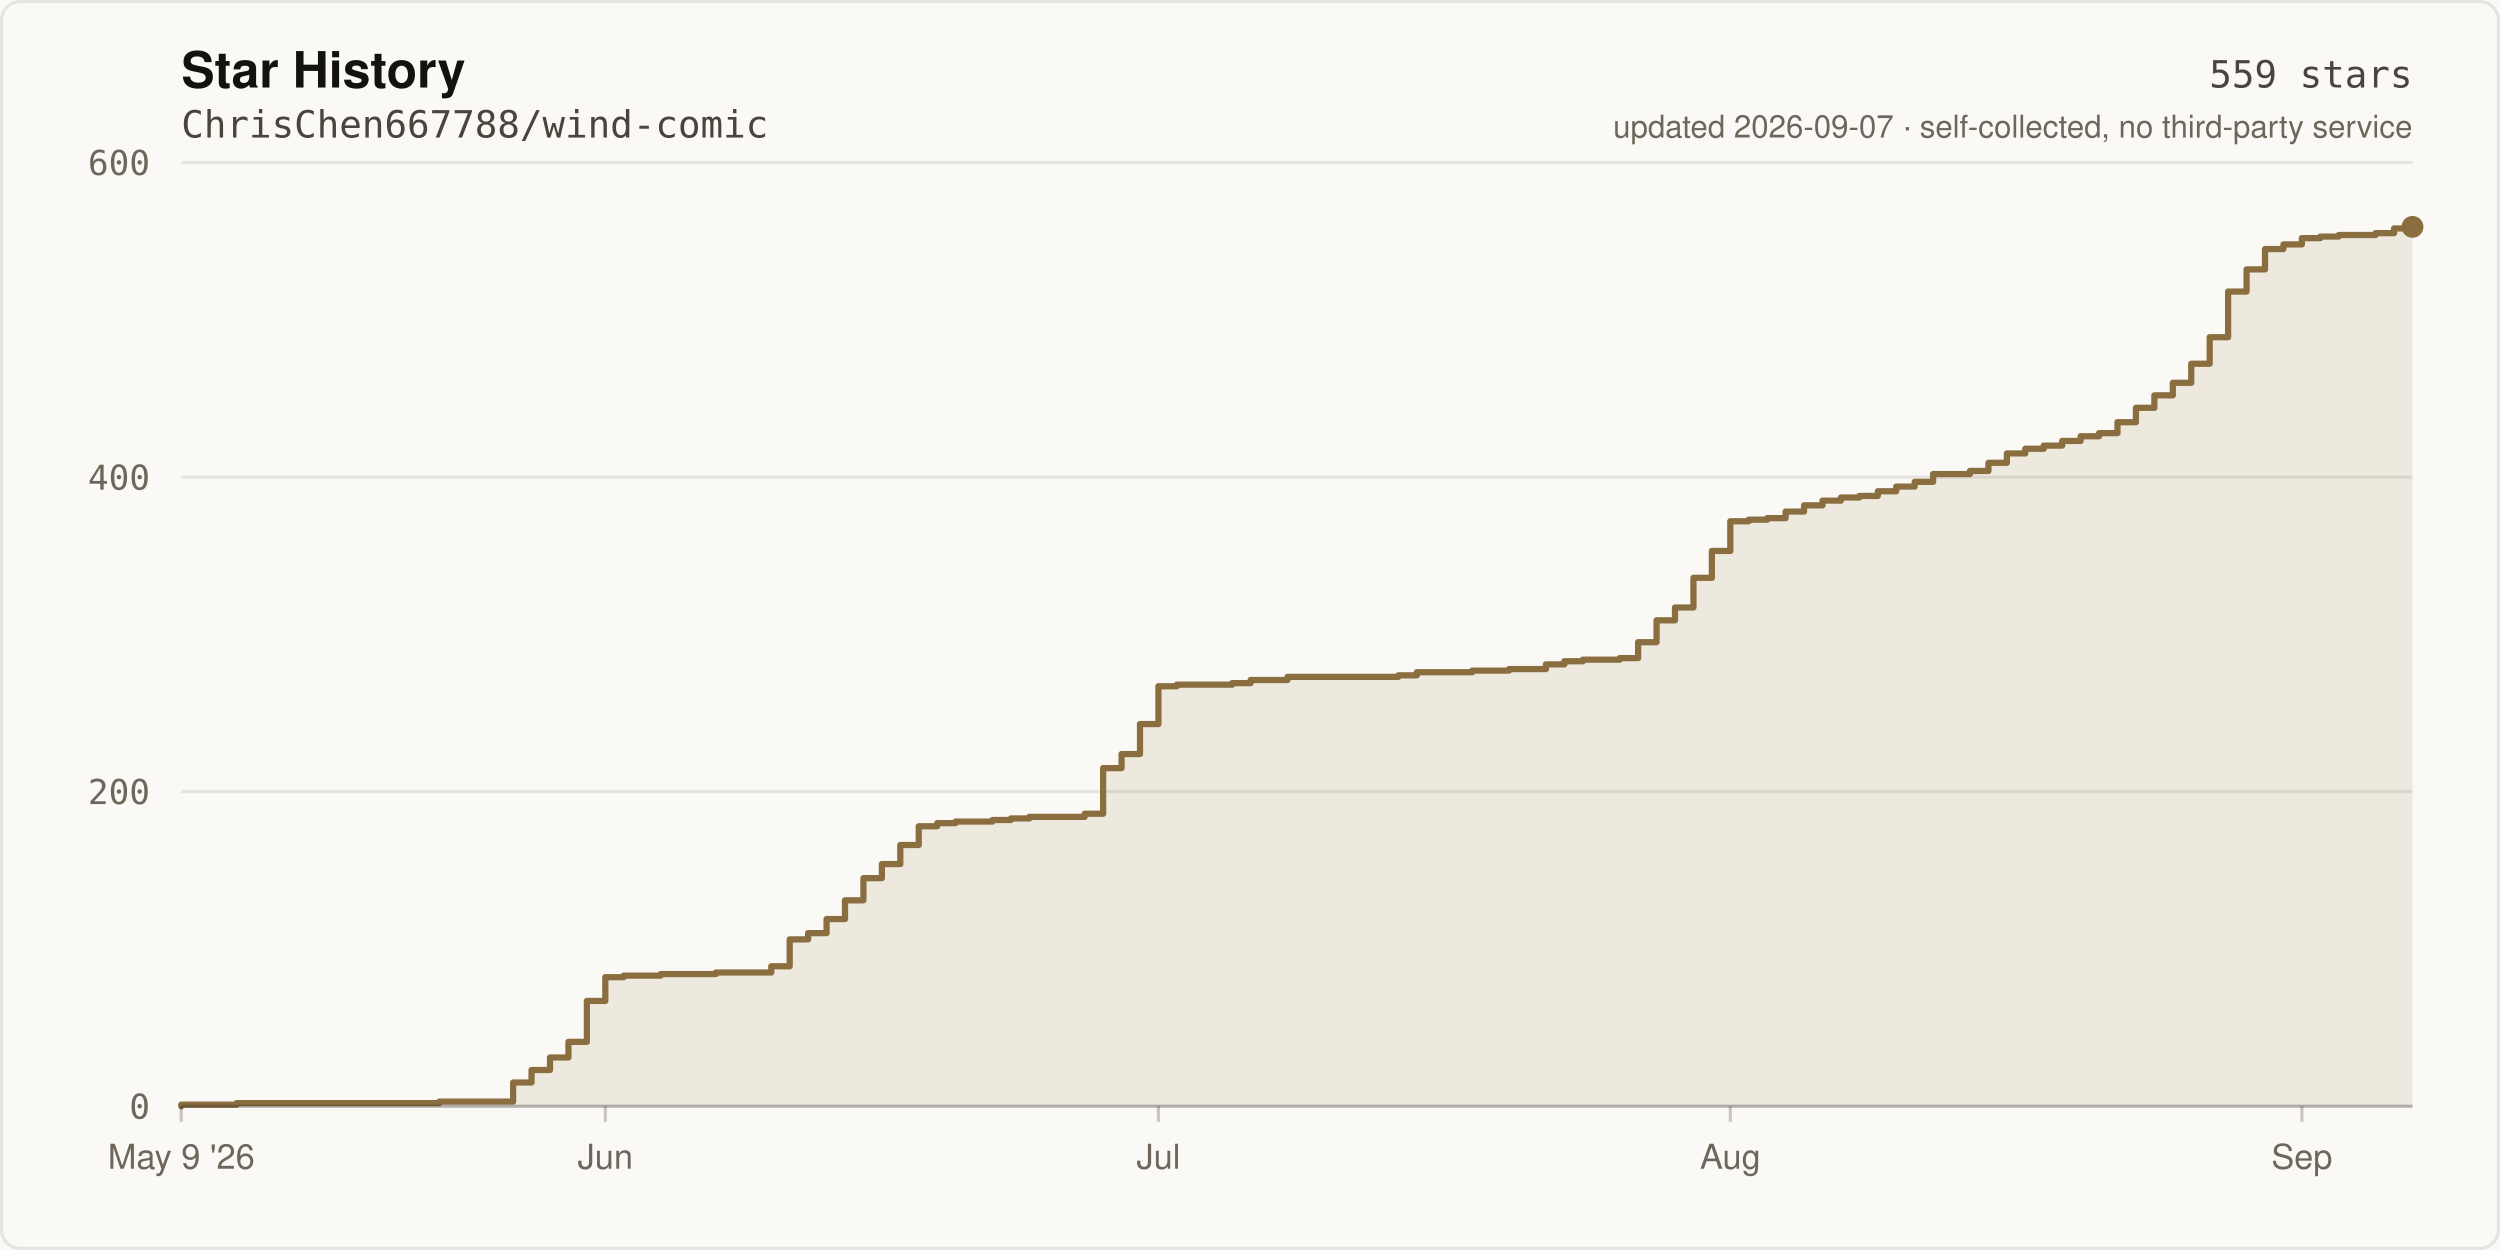
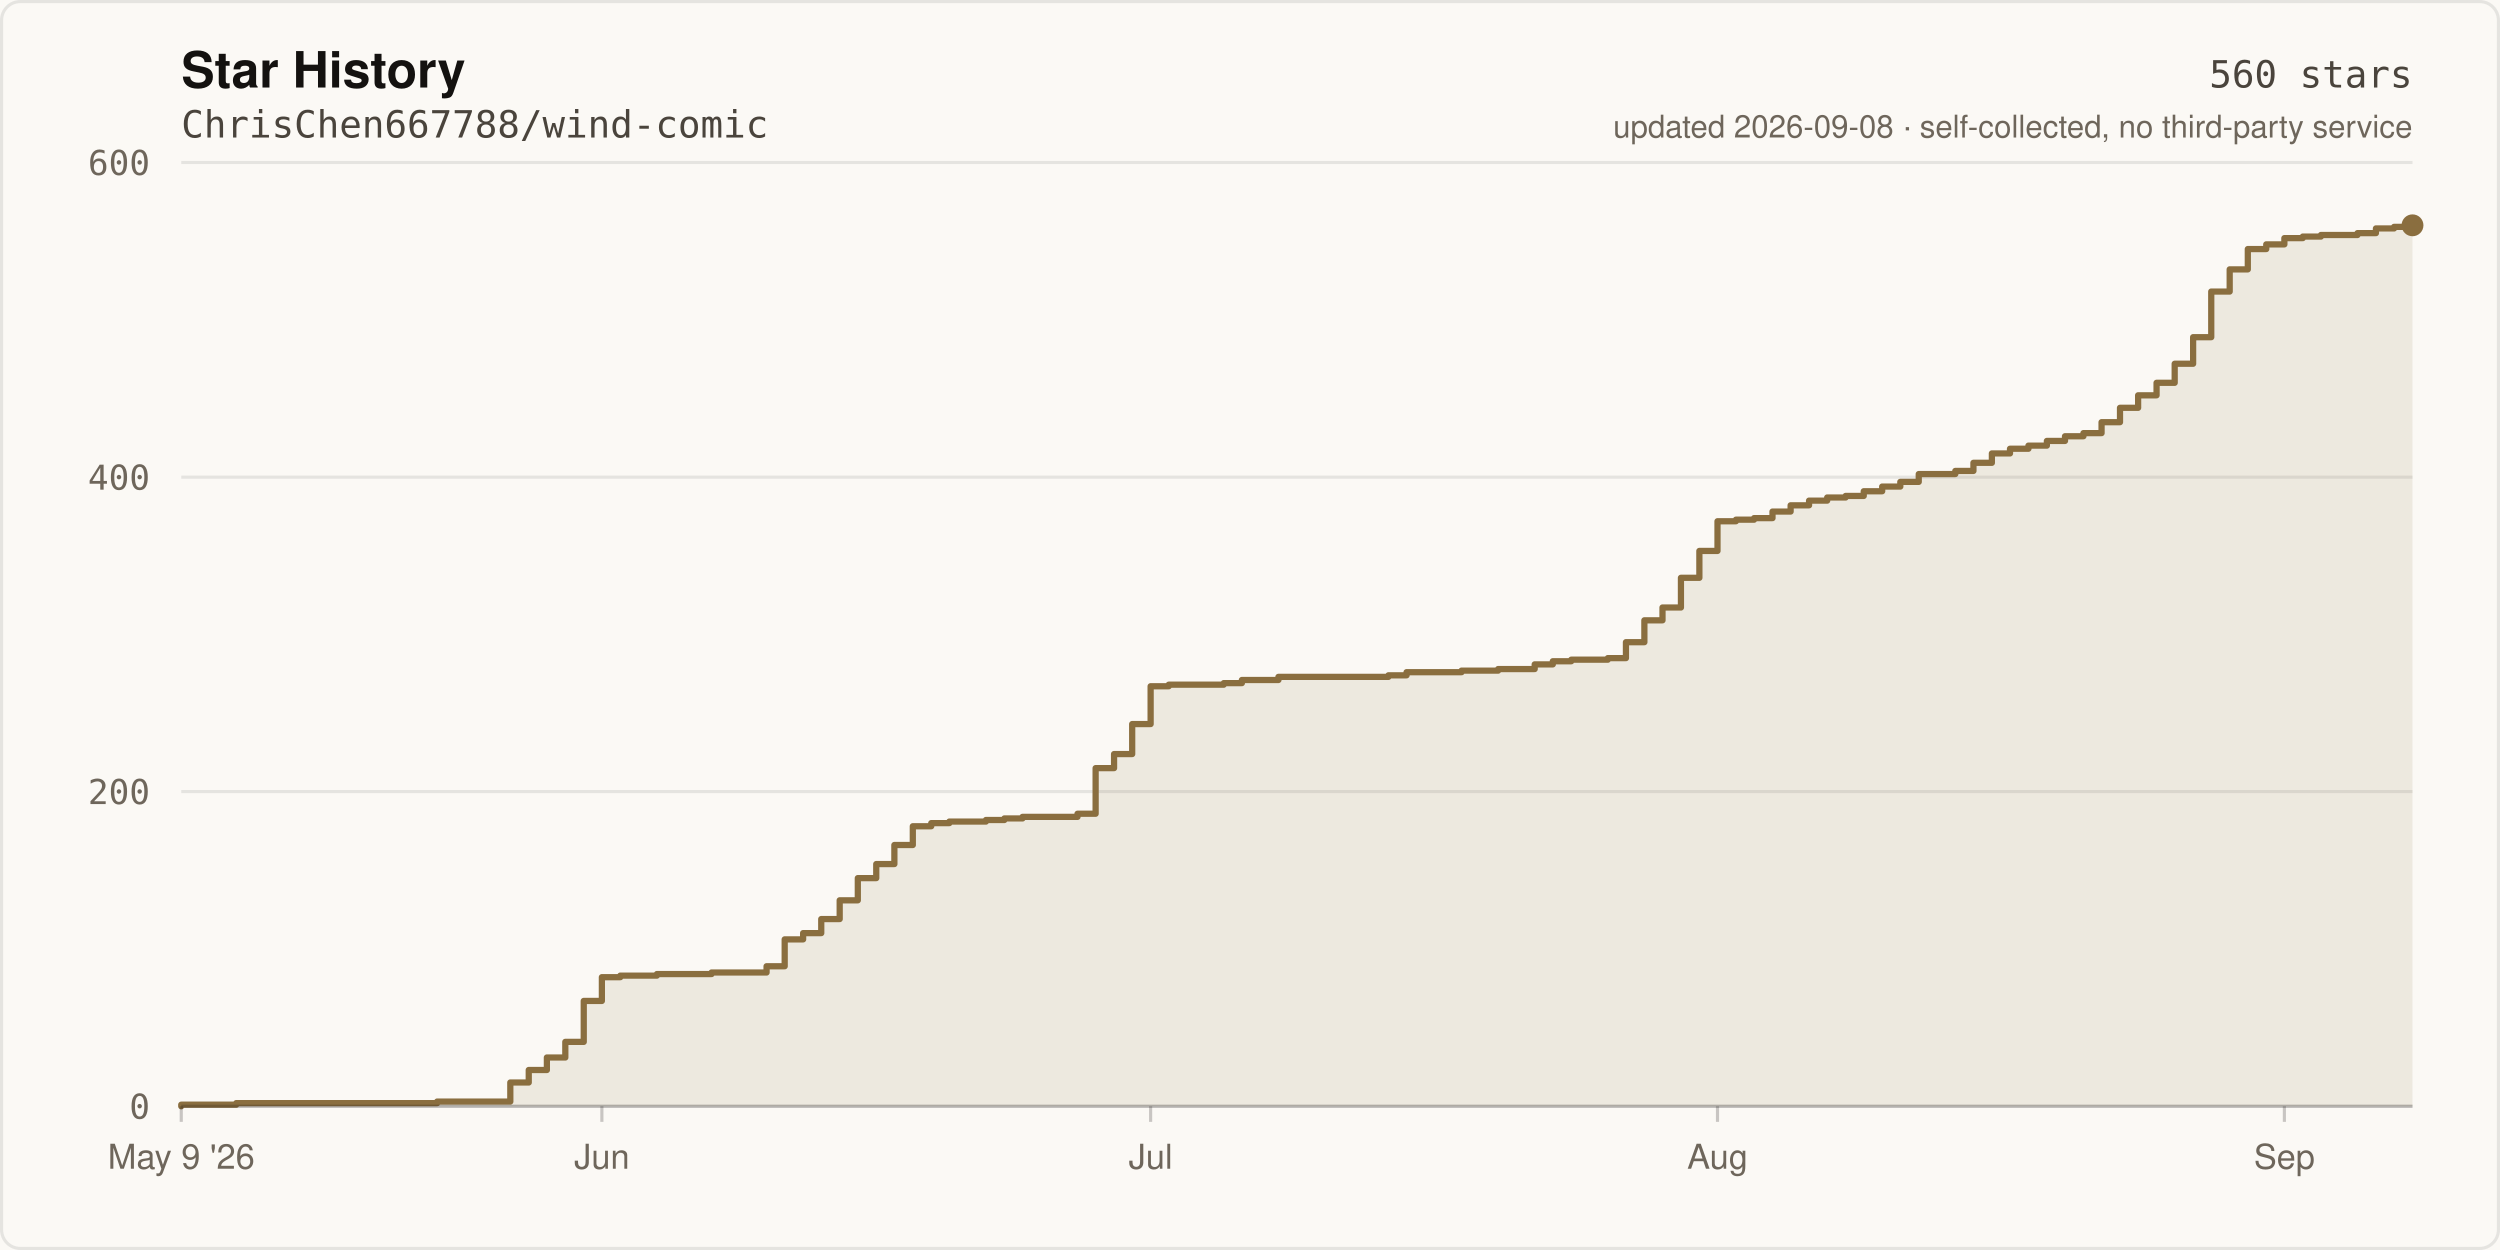
- <svg xmlns="http://www.w3.org/2000/svg" width="800" height="400" viewBox="0 0 800 400" role="img" aria-label="Star history of ChrisChen667788/wind-comic: 559 stars">
+ <svg xmlns="http://www.w3.org/2000/svg" width="800" height="400" viewBox="0 0 800 400" role="img" aria-label="Star history of ChrisChen667788/wind-comic: 560 stars">
  <rect width="800" height="400" fill="#FBF9F5" />
  <rect x="0.5" y="0.5" width="799" height="399" fill="none" stroke="rgba(20,18,16,0.09)" stroke-width="1" rx="6" />
  <text x="58" y="28" fill="#141210" font-size="16" font-weight="600" font-family="ui-sans-serif,-apple-system,Segoe UI,Helvetica,Arial,sans-serif">Star History</text>
  <text x="58" y="44" fill="#4A443C" font-size="12" font-family="ui-monospace,SFMono-Regular,Menlo,monospace">ChrisChen667788/wind-comic</text>
  <line x1="58" y1="354.0" x2="772.0" y2="354.0" stroke="rgba(20,18,16,0.09)" stroke-width="1" />
  <text x="48" y="358.0" fill="#6E665B" font-size="11" text-anchor="end" font-family="ui-monospace,SFMono-Regular,Menlo,monospace">0</text>
  <line x1="58" y1="253.3" x2="772.0" y2="253.3" stroke="rgba(20,18,16,0.09)" stroke-width="1" />
  <text x="48" y="257.3" fill="#6E665B" font-size="11" text-anchor="end" font-family="ui-monospace,SFMono-Regular,Menlo,monospace">200</text>
  <line x1="58" y1="152.7" x2="772.0" y2="152.7" stroke="rgba(20,18,16,0.09)" stroke-width="1" />
  <text x="48" y="156.7" fill="#6E665B" font-size="11" text-anchor="end" font-family="ui-monospace,SFMono-Regular,Menlo,monospace">400</text>
  <line x1="58" y1="52.0" x2="772.0" y2="52.0" stroke="rgba(20,18,16,0.09)" stroke-width="1" />
  <text x="48" y="56.0" fill="#6E665B" font-size="11" text-anchor="end" font-family="ui-monospace,SFMono-Regular,Menlo,monospace">600</text>
-   <path d="M 58.0 354.0 L 58.0 353.5 L 75.7 353.5 L 75.7 353.0 L 140.6 353.0 L 140.6 352.5 L 164.2 352.5 L 164.2 346.4 L 170.1 346.4 L 170.1 342.4 L 176.0 342.4 L 176.0 338.4 L 181.9 338.4 L 181.9 333.4 L 187.8 333.4 L 187.8 320.3 L 193.7 320.3 L 193.7 312.7 L 199.6 312.7 L 199.6 312.2 L 211.4 312.2 L 211.4 311.7 L 229.1 311.7 L 229.1 311.2 L 246.8 311.2 L 246.8 309.2 L 252.7 309.2 L 252.7 300.6 L 258.6 300.6 L 258.6 298.6 L 264.5 298.6 L 264.5 294.1 L 270.4 294.1 L 270.4 288.1 L 276.3 288.1 L 276.3 281.0 L 282.2 281.0 L 282.2 276.5 L 288.1 276.5 L 288.1 270.4 L 294.0 270.4 L 294.0 264.4 L 299.9 264.4 L 299.9 263.4 L 305.8 263.4 L 305.8 262.9 L 317.6 262.9 L 317.6 262.4 L 323.5 262.4 L 323.5 261.9 L 329.4 261.9 L 329.4 261.4 L 347.1 261.4 L 347.1 260.4 L 353.0 260.4 L 353.0 245.8 L 358.9 245.8 L 358.9 241.3 L 364.8 241.3 L 364.8 231.7 L 370.7 231.7 L 370.7 219.6 L 376.6 219.6 L 376.6 219.1 L 394.3 219.1 L 394.3 218.6 L 400.2 218.6 L 400.2 217.6 L 412.0 217.6 L 412.0 216.6 L 447.5 216.6 L 447.5 216.1 L 453.4 216.1 L 453.4 215.1 L 471.1 215.1 L 471.1 214.6 L 482.9 214.6 L 482.9 214.1 L 494.7 214.1 L 494.7 212.6 L 500.6 212.6 L 500.6 211.6 L 506.5 211.6 L 506.5 211.1 L 518.3 211.1 L 518.3 210.6 L 524.2 210.6 L 524.2 205.5 L 530.1 205.5 L 530.1 198.5 L 536.0 198.5 L 536.0 194.4 L 541.9 194.4 L 541.9 184.9 L 547.8 184.9 L 547.8 176.3 L 553.7 176.3 L 553.7 166.8 L 559.6 166.8 L 559.6 166.3 L 565.5 166.3 L 565.5 165.8 L 571.4 165.8 L 571.4 163.7 L 577.3 163.7 L 577.3 161.7 L 583.2 161.7 L 583.2 160.2 L 589.1 160.2 L 589.1 159.2 L 595.0 159.2 L 595.0 158.7 L 600.9 158.7 L 600.9 157.2 L 606.8 157.2 L 606.8 155.7 L 612.7 155.7 L 612.7 154.2 L 618.6 154.2 L 618.6 151.7 L 630.4 151.7 L 630.4 150.7 L 636.3 150.7 L 636.3 148.1 L 642.2 148.1 L 642.2 145.1 L 648.1 145.1 L 648.1 143.6 L 654.0 143.6 L 654.0 142.6 L 659.9 142.6 L 659.9 141.1 L 665.8 141.1 L 665.8 139.6 L 671.7 139.6 L 671.7 138.6 L 677.6 138.6 L 677.6 135.1 L 683.5 135.1 L 683.5 130.5 L 689.4 130.5 L 689.4 126.5 L 695.3 126.5 L 695.3 122.5 L 701.2 122.5 L 701.2 116.4 L 707.1 116.4 L 707.1 107.9 L 713.0 107.9 L 713.0 93.3 L 718.9 93.3 L 718.9 86.2 L 724.8 86.2 L 724.8 79.7 L 730.7 79.7 L 730.7 78.2 L 736.6 78.2 L 736.6 76.2 L 742.5 76.2 L 742.5 75.7 L 748.4 75.7 L 748.4 75.2 L 760.2 75.2 L 760.2 74.6 L 766.1 74.6 L 766.1 73.1 L 772.0 73.1 L 772.0 72.6 L 772.0 354.0 Z" fill="rgba(138,110,63,0.12)" />
-   <path d="M 58.0 354.0 L 58.0 353.5 L 75.7 353.5 L 75.7 353.0 L 140.6 353.0 L 140.6 352.5 L 164.2 352.5 L 164.2 346.4 L 170.1 346.4 L 170.1 342.4 L 176.0 342.4 L 176.0 338.4 L 181.9 338.4 L 181.9 333.4 L 187.8 333.4 L 187.8 320.3 L 193.7 320.3 L 193.7 312.7 L 199.6 312.7 L 199.6 312.2 L 211.4 312.2 L 211.4 311.7 L 229.1 311.7 L 229.1 311.2 L 246.8 311.2 L 246.8 309.2 L 252.7 309.2 L 252.7 300.6 L 258.6 300.6 L 258.6 298.6 L 264.5 298.6 L 264.5 294.1 L 270.4 294.1 L 270.4 288.1 L 276.3 288.1 L 276.3 281.0 L 282.2 281.0 L 282.2 276.5 L 288.1 276.5 L 288.1 270.4 L 294.0 270.4 L 294.0 264.4 L 299.9 264.4 L 299.9 263.4 L 305.8 263.4 L 305.8 262.9 L 317.6 262.9 L 317.6 262.4 L 323.5 262.4 L 323.5 261.9 L 329.4 261.9 L 329.4 261.4 L 347.1 261.4 L 347.1 260.4 L 353.0 260.4 L 353.0 245.8 L 358.9 245.8 L 358.9 241.3 L 364.8 241.3 L 364.8 231.7 L 370.7 231.7 L 370.7 219.6 L 376.6 219.6 L 376.6 219.1 L 394.3 219.1 L 394.3 218.6 L 400.2 218.6 L 400.2 217.6 L 412.0 217.6 L 412.0 216.6 L 447.5 216.6 L 447.5 216.1 L 453.4 216.1 L 453.4 215.1 L 471.1 215.1 L 471.1 214.6 L 482.9 214.6 L 482.9 214.1 L 494.7 214.1 L 494.7 212.6 L 500.6 212.6 L 500.6 211.6 L 506.5 211.6 L 506.5 211.1 L 518.3 211.1 L 518.3 210.6 L 524.2 210.6 L 524.2 205.5 L 530.1 205.5 L 530.1 198.5 L 536.0 198.5 L 536.0 194.4 L 541.9 194.4 L 541.9 184.9 L 547.8 184.9 L 547.8 176.3 L 553.7 176.3 L 553.7 166.8 L 559.6 166.8 L 559.6 166.3 L 565.5 166.3 L 565.5 165.8 L 571.4 165.8 L 571.4 163.7 L 577.3 163.7 L 577.3 161.7 L 583.2 161.7 L 583.2 160.2 L 589.1 160.2 L 589.1 159.2 L 595.0 159.2 L 595.0 158.7 L 600.9 158.7 L 600.9 157.2 L 606.8 157.2 L 606.8 155.7 L 612.7 155.7 L 612.7 154.2 L 618.6 154.2 L 618.6 151.7 L 630.4 151.7 L 630.4 150.7 L 636.3 150.7 L 636.3 148.1 L 642.2 148.1 L 642.2 145.1 L 648.1 145.1 L 648.1 143.6 L 654.0 143.6 L 654.0 142.6 L 659.9 142.6 L 659.9 141.1 L 665.8 141.1 L 665.8 139.6 L 671.7 139.6 L 671.7 138.6 L 677.6 138.6 L 677.6 135.1 L 683.5 135.1 L 683.5 130.5 L 689.4 130.5 L 689.4 126.5 L 695.3 126.5 L 695.3 122.5 L 701.2 122.5 L 701.2 116.4 L 707.1 116.4 L 707.1 107.9 L 713.0 107.9 L 713.0 93.3 L 718.9 93.3 L 718.9 86.2 L 724.8 86.2 L 724.8 79.7 L 730.7 79.7 L 730.7 78.2 L 736.6 78.2 L 736.6 76.2 L 742.5 76.2 L 742.5 75.7 L 748.4 75.7 L 748.4 75.2 L 760.2 75.2 L 760.2 74.6 L 766.1 74.6 L 766.1 73.1 L 772.0 73.1 L 772.0 72.6" fill="none" stroke="#8A6E3F" stroke-width="2" stroke-linejoin="round" stroke-linecap="round" />
-   <circle cx="772.0" cy="72.6" r="3.5" fill="#8A6E3F" />
+   <path d="M 58.0 354.0 L 58.0 353.5 L 75.6 353.5 L 75.6 353.0 L 139.9 353.0 L 139.9 352.5 L 163.3 352.5 L 163.3 346.4 L 169.2 346.4 L 169.2 342.4 L 175.0 342.4 L 175.0 338.4 L 180.9 338.4 L 180.9 333.4 L 186.8 333.4 L 186.8 320.3 L 192.6 320.3 L 192.6 312.7 L 198.5 312.7 L 198.5 312.2 L 210.2 312.2 L 210.2 311.7 L 227.7 311.7 L 227.7 311.2 L 245.3 311.2 L 245.3 309.2 L 251.1 309.2 L 251.1 300.6 L 257.0 300.6 L 257.0 298.6 L 262.8 298.6 L 262.8 294.1 L 268.7 294.1 L 268.7 288.1 L 274.5 288.1 L 274.5 281.0 L 280.4 281.0 L 280.4 276.5 L 286.2 276.5 L 286.2 270.4 L 292.1 270.4 L 292.1 264.4 L 298.0 264.4 L 298.0 263.4 L 303.8 263.4 L 303.8 262.9 L 315.5 262.9 L 315.5 262.4 L 321.4 262.4 L 321.4 261.9 L 327.2 261.9 L 327.2 261.4 L 344.8 261.4 L 344.8 260.4 L 350.6 260.4 L 350.6 245.8 L 356.5 245.8 L 356.5 241.3 L 362.3 241.3 L 362.3 231.7 L 368.2 231.7 L 368.2 219.6 L 374.0 219.6 L 374.0 219.1 L 391.6 219.1 L 391.6 218.6 L 397.4 218.6 L 397.4 217.6 L 409.1 217.6 L 409.1 216.6 L 444.3 216.6 L 444.3 216.1 L 450.1 216.1 L 450.1 215.1 L 467.7 215.1 L 467.7 214.6 L 479.4 214.6 L 479.4 214.1 L 491.1 214.1 L 491.1 212.6 L 496.9 212.6 L 496.9 211.6 L 502.8 211.6 L 502.8 211.1 L 514.5 211.1 L 514.5 210.6 L 520.3 210.6 L 520.3 205.5 L 526.2 205.5 L 526.2 198.5 L 532.0 198.5 L 532.0 194.4 L 537.9 194.4 L 537.9 184.9 L 543.8 184.9 L 543.8 176.3 L 549.6 176.3 L 549.6 166.8 L 555.5 166.8 L 555.5 166.3 L 561.3 166.3 L 561.3 165.8 L 567.2 165.8 L 567.2 163.7 L 573.0 163.7 L 573.0 161.7 L 578.9 161.7 L 578.9 160.2 L 584.7 160.2 L 584.7 159.2 L 590.6 159.2 L 590.6 158.7 L 596.4 158.7 L 596.4 157.2 L 602.3 157.2 L 602.3 155.7 L 608.1 155.7 L 608.1 154.2 L 614.0 154.2 L 614.0 151.7 L 625.7 151.7 L 625.7 150.7 L 631.5 150.7 L 631.5 148.1 L 637.4 148.1 L 637.4 145.1 L 643.2 145.1 L 643.2 143.6 L 649.1 143.6 L 649.1 142.6 L 655.0 142.6 L 655.0 141.1 L 660.8 141.1 L 660.8 139.6 L 666.7 139.6 L 666.7 138.6 L 672.5 138.6 L 672.5 135.1 L 678.4 135.1 L 678.4 130.5 L 684.2 130.5 L 684.2 126.5 L 690.1 126.5 L 690.1 122.5 L 695.9 122.5 L 695.9 116.4 L 701.8 116.4 L 701.8 107.9 L 707.6 107.9 L 707.6 93.3 L 713.5 93.3 L 713.5 86.2 L 719.3 86.2 L 719.3 79.7 L 725.2 79.7 L 725.2 78.2 L 731.0 78.2 L 731.0 76.2 L 736.9 76.2 L 736.9 75.7 L 742.7 75.7 L 742.7 75.2 L 754.4 75.2 L 754.4 74.6 L 760.3 74.6 L 760.3 73.1 L 766.1 73.1 L 766.1 72.6 L 772.0 72.6 L 772.0 72.1 L 772.0 354.0 Z" fill="rgba(138,110,63,0.12)" />
+   <path d="M 58.0 354.0 L 58.0 353.5 L 75.6 353.5 L 75.6 353.0 L 139.9 353.0 L 139.9 352.5 L 163.3 352.5 L 163.3 346.4 L 169.2 346.4 L 169.2 342.4 L 175.0 342.4 L 175.0 338.4 L 180.9 338.4 L 180.9 333.4 L 186.8 333.4 L 186.8 320.3 L 192.6 320.3 L 192.6 312.7 L 198.5 312.7 L 198.5 312.2 L 210.2 312.2 L 210.2 311.7 L 227.7 311.7 L 227.7 311.2 L 245.3 311.2 L 245.3 309.2 L 251.1 309.2 L 251.1 300.6 L 257.0 300.6 L 257.0 298.6 L 262.8 298.6 L 262.8 294.1 L 268.7 294.1 L 268.7 288.1 L 274.5 288.1 L 274.5 281.0 L 280.4 281.0 L 280.4 276.5 L 286.2 276.5 L 286.2 270.4 L 292.1 270.4 L 292.1 264.4 L 298.0 264.4 L 298.0 263.4 L 303.8 263.4 L 303.8 262.9 L 315.5 262.9 L 315.5 262.4 L 321.4 262.4 L 321.4 261.9 L 327.2 261.9 L 327.2 261.4 L 344.8 261.4 L 344.8 260.4 L 350.6 260.4 L 350.6 245.8 L 356.5 245.8 L 356.5 241.3 L 362.3 241.3 L 362.3 231.7 L 368.2 231.7 L 368.2 219.6 L 374.0 219.6 L 374.0 219.1 L 391.6 219.1 L 391.6 218.6 L 397.4 218.6 L 397.4 217.6 L 409.1 217.6 L 409.1 216.6 L 444.3 216.6 L 444.3 216.1 L 450.1 216.1 L 450.1 215.1 L 467.7 215.1 L 467.7 214.6 L 479.4 214.6 L 479.4 214.1 L 491.1 214.1 L 491.1 212.6 L 496.9 212.6 L 496.9 211.6 L 502.8 211.6 L 502.8 211.1 L 514.5 211.1 L 514.5 210.6 L 520.3 210.6 L 520.3 205.5 L 526.2 205.5 L 526.2 198.5 L 532.0 198.5 L 532.0 194.4 L 537.9 194.4 L 537.9 184.9 L 543.8 184.9 L 543.8 176.3 L 549.6 176.3 L 549.6 166.8 L 555.5 166.8 L 555.5 166.3 L 561.3 166.3 L 561.3 165.8 L 567.2 165.8 L 567.2 163.7 L 573.0 163.7 L 573.0 161.7 L 578.9 161.7 L 578.9 160.2 L 584.7 160.2 L 584.7 159.2 L 590.6 159.2 L 590.6 158.7 L 596.4 158.7 L 596.4 157.2 L 602.3 157.2 L 602.3 155.7 L 608.1 155.7 L 608.1 154.2 L 614.0 154.2 L 614.0 151.7 L 625.7 151.7 L 625.7 150.7 L 631.5 150.7 L 631.5 148.1 L 637.4 148.1 L 637.4 145.1 L 643.2 145.1 L 643.2 143.6 L 649.1 143.6 L 649.1 142.6 L 655.0 142.6 L 655.0 141.1 L 660.8 141.1 L 660.8 139.6 L 666.7 139.6 L 666.7 138.6 L 672.5 138.6 L 672.5 135.1 L 678.4 135.1 L 678.4 130.5 L 684.2 130.5 L 684.2 126.5 L 690.1 126.5 L 690.1 122.5 L 695.9 122.5 L 695.9 116.4 L 701.8 116.4 L 701.8 107.9 L 707.6 107.9 L 707.6 93.3 L 713.5 93.3 L 713.5 86.2 L 719.3 86.2 L 719.3 79.7 L 725.2 79.7 L 725.2 78.2 L 731.0 78.2 L 731.0 76.2 L 736.9 76.2 L 736.9 75.7 L 742.7 75.7 L 742.7 75.2 L 754.4 75.2 L 754.4 74.6 L 760.3 74.6 L 760.3 73.1 L 766.1 73.1 L 766.1 72.6 L 772.0 72.6 L 772.0 72.1" fill="none" stroke="#8A6E3F" stroke-width="2" stroke-linejoin="round" stroke-linecap="round" />
+   <circle cx="772.0" cy="72.1" r="3.5" fill="#8A6E3F" />
  <line x1="58" y1="354" x2="772" y2="354" stroke="rgba(20,18,16,0.22)" stroke-width="1" />
  <line x1="58.0" y1="354" x2="58.0" y2="359" stroke="rgba(20,18,16,0.22)" stroke-width="1" />
  <text x="58.0" y="374" fill="#6E665B" font-size="11" text-anchor="middle" font-family="ui-sans-serif,-apple-system,Segoe UI,Helvetica,Arial,sans-serif">May 9 '26</text>
-   <line x1="193.7" y1="354" x2="193.7" y2="359" stroke="rgba(20,18,16,0.22)" stroke-width="1" />
-   <text x="193.7" y="374" fill="#6E665B" font-size="11" text-anchor="middle" font-family="ui-sans-serif,-apple-system,Segoe UI,Helvetica,Arial,sans-serif">Jun</text>
-   <line x1="370.7" y1="354" x2="370.7" y2="359" stroke="rgba(20,18,16,0.22)" stroke-width="1" />
-   <text x="370.7" y="374" fill="#6E665B" font-size="11" text-anchor="middle" font-family="ui-sans-serif,-apple-system,Segoe UI,Helvetica,Arial,sans-serif">Jul</text>
-   <line x1="553.7" y1="354" x2="553.7" y2="359" stroke="rgba(20,18,16,0.22)" stroke-width="1" />
-   <text x="553.7" y="374" fill="#6E665B" font-size="11" text-anchor="middle" font-family="ui-sans-serif,-apple-system,Segoe UI,Helvetica,Arial,sans-serif">Aug</text>
-   <line x1="736.6" y1="354" x2="736.6" y2="359" stroke="rgba(20,18,16,0.22)" stroke-width="1" />
-   <text x="736.6" y="374" fill="#6E665B" font-size="11" text-anchor="middle" font-family="ui-sans-serif,-apple-system,Segoe UI,Helvetica,Arial,sans-serif">Sep</text>
-   <text x="772" y="28" fill="#4A443C" font-size="12" text-anchor="end" font-family="ui-monospace,SFMono-Regular,Menlo,monospace">559 stars</text>
-   <text x="772" y="44" fill="#6E665B" font-size="10" text-anchor="end" font-family="ui-sans-serif,-apple-system,Segoe UI,Helvetica,Arial,sans-serif">updated 2026-09-07 · self-collected, no third-party service</text>
+   <line x1="192.6" y1="354" x2="192.6" y2="359" stroke="rgba(20,18,16,0.22)" stroke-width="1" />
+   <text x="192.6" y="374" fill="#6E665B" font-size="11" text-anchor="middle" font-family="ui-sans-serif,-apple-system,Segoe UI,Helvetica,Arial,sans-serif">Jun</text>
+   <line x1="368.2" y1="354" x2="368.2" y2="359" stroke="rgba(20,18,16,0.22)" stroke-width="1" />
+   <text x="368.2" y="374" fill="#6E665B" font-size="11" text-anchor="middle" font-family="ui-sans-serif,-apple-system,Segoe UI,Helvetica,Arial,sans-serif">Jul</text>
+   <line x1="549.6" y1="354" x2="549.6" y2="359" stroke="rgba(20,18,16,0.22)" stroke-width="1" />
+   <text x="549.6" y="374" fill="#6E665B" font-size="11" text-anchor="middle" font-family="ui-sans-serif,-apple-system,Segoe UI,Helvetica,Arial,sans-serif">Aug</text>
+   <line x1="731.0" y1="354" x2="731.0" y2="359" stroke="rgba(20,18,16,0.22)" stroke-width="1" />
+   <text x="731.0" y="374" fill="#6E665B" font-size="11" text-anchor="middle" font-family="ui-sans-serif,-apple-system,Segoe UI,Helvetica,Arial,sans-serif">Sep</text>
+   <text x="772" y="28" fill="#4A443C" font-size="12" text-anchor="end" font-family="ui-monospace,SFMono-Regular,Menlo,monospace">560 stars</text>
+   <text x="772" y="44" fill="#6E665B" font-size="10" text-anchor="end" font-family="ui-sans-serif,-apple-system,Segoe UI,Helvetica,Arial,sans-serif">updated 2026-09-08 · self-collected, no third-party service</text>
</svg>
